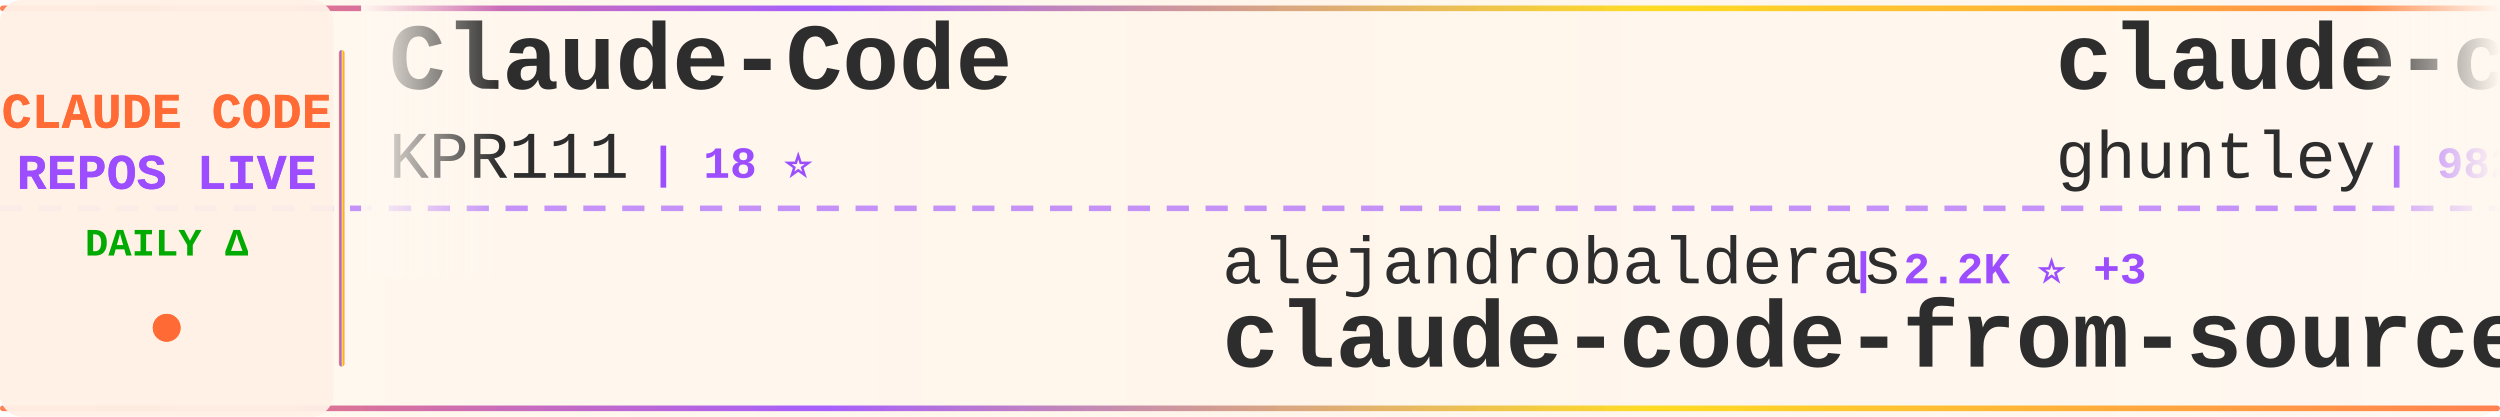
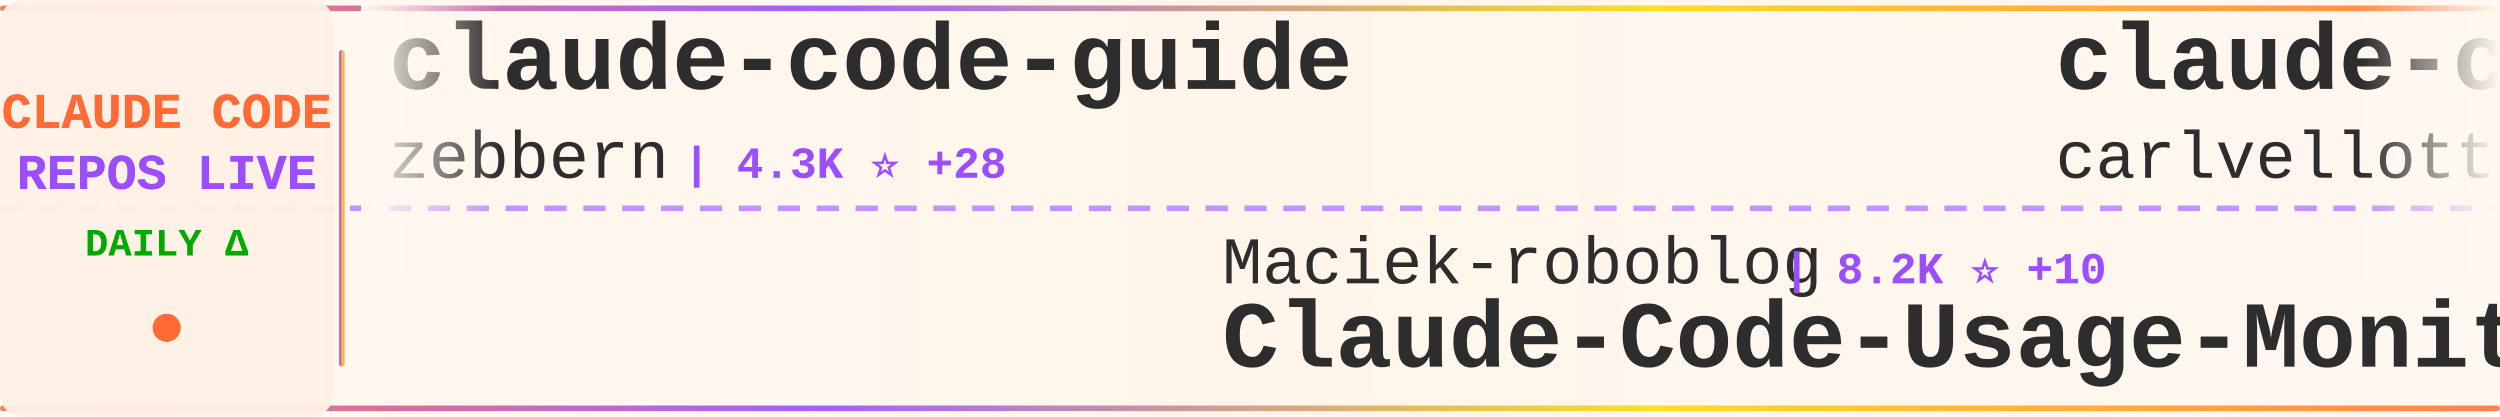
<svg xmlns="http://www.w3.org/2000/svg" width="900" height="150">
  <defs>
    <linearGradient id="tickerBg" x1="0%" y1="0%" x2="100%" y2="0%">
      <stop offset="0%" style="stop-color:#fff8f0;stop-opacity:0.98" />
      <stop offset="50%" style="stop-color:#fff5eb;stop-opacity:1" />
      <stop offset="100%" style="stop-color:#fff8f0;stop-opacity:0.98" />
    </linearGradient>
    <linearGradient id="borderGrad" x1="0%" y1="0%" x2="100%" y2="0%">
      <stop offset="0%" style="stop-color:#FF6B35;stop-opacity:0.85">
        <animate attributeName="stop-opacity" values="0.85;1;0.85" dur="2s" repeatCount="indefinite" />
      </stop>
      <stop offset="33%" style="stop-color:#9C4EFF;stop-opacity:0.9">
        <animate attributeName="stop-opacity" values="0.9;1;0.9" dur="2.2s" repeatCount="indefinite" />
      </stop>
      <stop offset="66%" style="stop-color:#FFD700;stop-opacity:0.85">
        <animate attributeName="stop-opacity" values="0.85;1;0.85" dur="1.8s" repeatCount="indefinite" />
      </stop>
      <stop offset="100%" style="stop-color:#FF6B35;stop-opacity:0.85">
        <animate attributeName="stop-opacity" values="0.85;1;0.85" dur="2s" repeatCount="indefinite" />
      </stop>
    </linearGradient>
    <filter id="textGlow">
      <feGaussianBlur stdDeviation="0.15" result="coloredBlur" />
      <feMerge>
        <feMergeNode in="coloredBlur" />
        <feMergeNode in="SourceGraphic" />
      </feMerge>
    </filter>
    <filter id="metricGlow">
      <feGaussianBlur stdDeviation="0.2" result="coloredBlur" />
      <feMerge>
        <feMergeNode in="coloredBlur" />
        <feMergeNode in="SourceGraphic" />
      </feMerge>
    </filter>
    <linearGradient id="leftFade" x1="0%" y1="0%" x2="100%" y2="0%">
      <stop offset="0%" style="stop-color:#fff8f0;stop-opacity:1" />
      <stop offset="100%" style="stop-color:#fff8f0;stop-opacity:0" />
    </linearGradient>
    <linearGradient id="rightFade" x1="0%" y1="0%" x2="100%" y2="0%">
      <stop offset="0%" style="stop-color:#fff8f0;stop-opacity:0" />
      <stop offset="100%" style="stop-color:#fff8f0;stop-opacity:1" />
    </linearGradient>
  </defs>
  <rect width="900" height="150" fill="url(#tickerBg)" rx="8" />
  <rect x="0" y="2" width="900" height="2" fill="url(#borderGrad)" rx="1" />
  <rect x="0" y="146" width="900" height="2" fill="url(#borderGrad)" rx="1" />
  <line x1="0" y1="75" x2="900" y2="75" stroke="#9C4EFF" stroke-width="2" stroke-dasharray="8 6" opacity="0.6" />
  <rect x="0" y="0" width="120" height="150" fill="#fff0e6" opacity="0.95" rx="8" />
  <text x="60" y="46" font-family="'Courier New', monospace" font-size="18" font-weight="bold" fill="#FF6B35" text-anchor="middle" filter="url(#textGlow)">
    CLAUDE CODE
  </text>
  <text x="60" y="68" font-family="'Courier New', monospace" font-size="18" font-weight="bold" fill="#9C4EFF" text-anchor="middle" filter="url(#textGlow)">
    REPOS LIVE
  </text>
  <text x="60" y="92" font-family="'Courier New', monospace" font-size="14" font-weight="bold" fill="#00aa00" text-anchor="middle">
    DAILY Δ
  </text>
  <circle cx="60" cy="118" r="5" fill="#FF6B35" filter="url(#metricGlow)">
    <animate attributeName="r" values="4;6;4" dur="1.5s" repeatCount="indefinite" />
    <animate attributeName="opacity" values="0.6;1;0.6" dur="1.5s" repeatCount="indefinite" />
  </circle>
  <rect x="122" y="18" width="2" height="114" fill="url(#borderGrad)" rx="1" />
  <clipPath id="tickerClip">
    <rect x="130" y="0" width="770" height="150" />
  </clipPath>
  <g clip-path="url(#tickerClip)">
    <g id="tickerItems">
      <animateTransform attributeName="transform" attributeType="XML" type="translate" from="0 0" to="-3000 0" dur="54s" repeatCount="indefinite" />
      <g transform="translate(0, 0)">
-         <text x="140" y="32" font-family="'Courier New', monospace" font-size="34" font-weight="bold" fill="#2d2d2d">Claude-Code</text>
-         <text x="140" y="64" font-family="'Courier New', monospace" font-size="24" font-weight="normal" fill="#2d2d2d" opacity="1.0">KPR111</text>
-         <text x="234" y="64" font-family="'Courier New', monospace" font-size="16" font-weight="bold" fill="#9C4EFF"> | 18 ⭐</text>
+         <text x="140" y="32" font-family="'Courier New', monospace" font-size="34" font-weight="bold" fill="#2d2d2d">claude-code-guide</text>
+         <text x="140" y="64" font-family="'Courier New', monospace" font-size="24" font-weight="normal" fill="#2d2d2d" opacity="1.0">zebbern</text>
+         <text x="246" y="64" font-family="'Courier New', monospace" font-size="16" font-weight="bold" fill="#9C4EFF"> | 4.3K ⭐ +28</text>
      </g>
      <g transform="translate(300, 0)">
-         <text x="140" y="102" font-family="'Courier New', monospace" font-size="24" font-weight="normal" fill="#2d2d2d" opacity="1.0">alejandrobalderas</text>
-         <text x="366" y="102" font-family="'Courier New', monospace" font-size="16" font-weight="bold" fill="#9C4EFF"> | 2.2K ⭐ +3</text>
-         <text x="140" y="132" font-family="'Courier New', monospace" font-size="34" font-weight="bold" fill="#2d2d2d">claude-code-from-source</text>
+         <text x="140" y="102" font-family="'Courier New', monospace" font-size="24" font-weight="normal" fill="#2d2d2d" opacity="1.0">Maciek-roboblog</text>
+         <text x="342" y="102" font-family="'Courier New', monospace" font-size="16" font-weight="bold" fill="#9C4EFF"> | 8.2K ⭐ +10</text>
+         <text x="140" y="132" font-family="'Courier New', monospace" font-size="34" font-weight="bold" fill="#2d2d2d">Claude-Code-Usage-Monito...</text>
      </g>
      <g transform="translate(600, 0)">
-         <text x="140" y="32" font-family="'Courier New', monospace" font-size="34" font-weight="bold" fill="#2d2d2d">claude-code-source-code-...</text>
-         <text x="140" y="64" font-family="'Courier New', monospace" font-size="24" font-weight="normal" fill="#2d2d2d" opacity="1.0">ghuntley</text>
-         <text x="258" y="64" font-family="'Courier New', monospace" font-size="16" font-weight="bold" fill="#9C4EFF"> | 982 ⭐</text>
+         <text x="140" y="32" font-family="'Courier New', monospace" font-size="34" font-weight="bold" fill="#2d2d2d">claude-code-pm-course</text>
+         <text x="140" y="64" font-family="'Courier New', monospace" font-size="24" font-weight="normal" fill="#2d2d2d" opacity="1.0">carlvellotti</text>
+         <text x="306" y="64" font-family="'Courier New', monospace" font-size="16" font-weight="bold" fill="#9C4EFF"> | 2.1K ⭐ +2</text>
      </g>
      <g transform="translate(900, 0)">
+         <text x="140" y="102" font-family="'Courier New', monospace" font-size="24" font-weight="normal" fill="#2d2d2d" opacity="1.0">shareAI-lab</text>
+         <text x="294" y="102" font-family="'Courier New', monospace" font-size="16" font-weight="bold" fill="#9C4EFF"> | 65.9K ⭐ +232</text>
+         <text x="140" y="132" font-family="'Courier New', monospace" font-size="34" font-weight="bold" fill="#2d2d2d">learn-claude-code</text>
+       </g>
+       <g transform="translate(1200, 0)">
+         <text x="140" y="32" font-family="'Courier New', monospace" font-size="34" font-weight="bold" fill="#2d2d2d">edmunds-claude-code</text>
+         <text x="140" y="64" font-family="'Courier New', monospace" font-size="24" font-weight="normal" fill="#2d2d2d" opacity="1.0">edmund-io</text>
+         <text x="270" y="64" font-family="'Courier New', monospace" font-size="16" font-weight="bold" fill="#9C4EFF"> | 1.5K ⭐</text>
+       </g>
+       <g transform="translate(1500, 0)">
+         <text x="140" y="102" font-family="'Courier New', monospace" font-size="24" font-weight="normal" fill="#2d2d2d" opacity="1.0">anthropics</text>
+         <text x="282" y="102" font-family="'Courier New', monospace" font-size="16" font-weight="bold" fill="#9C4EFF"> | 5.2K ⭐ +36</text>
+         <text x="140" y="132" font-family="'Courier New', monospace" font-size="34" font-weight="bold" fill="#2d2d2d">claude-code-security-rev...</text>
+       </g>
+       <g transform="translate(1800, 0)">
+         <text x="140" y="32" font-family="'Courier New', monospace" font-size="34" font-weight="bold" fill="#2d2d2d">claude-code-proxy</text>
+         <text x="140" y="64" font-family="'Courier New', monospace" font-size="24" font-weight="normal" fill="#2d2d2d" opacity="1.0">1rgs</text>
+         <text x="210" y="64" font-family="'Courier New', monospace" font-size="16" font-weight="bold" fill="#9C4EFF"> | 3.6K ⭐</text>
+       </g>
+       <g transform="translate(2100, 0)">
+         <text x="140" y="102" font-family="'Courier New', monospace" font-size="24" font-weight="normal" fill="#2d2d2d" opacity="1.0">Chachamaru127</text>
+         <text x="318" y="102" font-family="'Courier New', monospace" font-size="16" font-weight="bold" fill="#9C4EFF"> | 2.7K ⭐ +13</text>
+         <text x="140" y="132" font-family="'Courier New', monospace" font-size="34" font-weight="bold" fill="#2d2d2d">claude-code-harness</text>
+       </g>
+       <g transform="translate(2400, 0)">
+         <text x="140" y="32" font-family="'Courier New', monospace" font-size="34" font-weight="bold" fill="#2d2d2d">pi-vs-claude-code</text>
+         <text x="140" y="64" font-family="'Courier New', monospace" font-size="24" font-weight="normal" fill="#2d2d2d" opacity="1.0">disler</text>
+         <text x="234" y="64" font-family="'Courier New', monospace" font-size="16" font-weight="bold" fill="#9C4EFF"> | 1.4K ⭐ +4</text>
+       </g>
+       <g transform="translate(2700, 0)">
+         <text x="140" y="102" font-family="'Courier New', monospace" font-size="24" font-weight="normal" fill="#2d2d2d" opacity="1.0">ykdojo</text>
+         <text x="234" y="102" font-family="'Courier New', monospace" font-size="16" font-weight="bold" fill="#9C4EFF"> | 8.7K ⭐ +16</text>
+         <text x="140" y="132" font-family="'Courier New', monospace" font-size="34" font-weight="bold" fill="#2d2d2d">claude-code-tips</text>
+       </g>
+       <g transform="translate(3000, 0)">
+         <text x="140" y="32" font-family="'Courier New', monospace" font-size="34" font-weight="bold" fill="#2d2d2d">claude-code-guide</text>
+         <text x="140" y="64" font-family="'Courier New', monospace" font-size="24" font-weight="normal" fill="#2d2d2d" opacity="1.0">zebbern</text>
+         <text x="246" y="64" font-family="'Courier New', monospace" font-size="16" font-weight="bold" fill="#9C4EFF"> | 4.3K ⭐ +28</text>
+       </g>
+       <g transform="translate(3300, 0)">
        <text x="140" y="102" font-family="'Courier New', monospace" font-size="24" font-weight="normal" fill="#2d2d2d" opacity="1.0">Maciek-roboblog</text>
-         <text x="342" y="102" font-family="'Courier New', monospace" font-size="16" font-weight="bold" fill="#9C4EFF"> | 8.2K ⭐ +12</text>
+         <text x="342" y="102" font-family="'Courier New', monospace" font-size="16" font-weight="bold" fill="#9C4EFF"> | 8.2K ⭐ +10</text>
        <text x="140" y="132" font-family="'Courier New', monospace" font-size="34" font-weight="bold" fill="#2d2d2d">Claude-Code-Usage-Monito...</text>
      </g>
-       <g transform="translate(1200, 0)">
-         <text x="140" y="32" font-family="'Courier New', monospace" font-size="34" font-weight="bold" fill="#2d2d2d">sc-claude-code-files</text>
-         <text x="140" y="64" font-family="'Courier New', monospace" font-size="24" font-weight="normal" fill="#2d2d2d" opacity="1.0">https-deeplearning-ai</text>
-         <text x="414" y="64" font-family="'Courier New', monospace" font-size="16" font-weight="bold" fill="#9C4EFF"> | 525 ⭐ +1</text>
-       </g>
-       <g transform="translate(1500, 0)">
-         <text x="140" y="102" font-family="'Courier New', monospace" font-size="24" font-weight="normal" fill="#2d2d2d" opacity="1.0">fuergaosi233</text>
-         <text x="306" y="102" font-family="'Courier New', monospace" font-size="16" font-weight="bold" fill="#9C4EFF"> | 2.7K ⭐ +2</text>
-         <text x="140" y="132" font-family="'Courier New', monospace" font-size="34" font-weight="bold" fill="#2d2d2d">claude-code-proxy</text>
-       </g>
-       <g transform="translate(1800, 0)">
-         <text x="140" y="32" font-family="'Courier New', monospace" font-size="34" font-weight="bold" fill="#2d2d2d">awesome-claude-code-tool...</text>
-         <text x="140" y="64" font-family="'Courier New', monospace" font-size="24" font-weight="normal" fill="#2d2d2d" opacity="1.0">rohitg00</text>
-         <text x="258" y="64" font-family="'Courier New', monospace" font-size="16" font-weight="bold" fill="#9C4EFF"> | 2.0K ⭐ +14</text>
-       </g>
-       <g transform="translate(2100, 0)">
-         <text x="140" y="102" font-family="'Courier New', monospace" font-size="24" font-weight="normal" fill="#2d2d2d" opacity="1.0">lintsinghua</text>
-         <text x="294" y="102" font-family="'Courier New', monospace" font-size="16" font-weight="bold" fill="#9C4EFF"> | 3.6K ⭐ +17</text>
-         <text x="140" y="132" font-family="'Courier New', monospace" font-size="34" font-weight="bold" fill="#2d2d2d">claude-code-book</text>
-       </g>
-       <g transform="translate(2400, 0)">
-         <text x="140" y="32" font-family="'Courier New', monospace" font-size="34" font-weight="bold" fill="#2d2d2d">awesome-claude-code</text>
-         <text x="140" y="64" font-family="'Courier New', monospace" font-size="24" font-weight="normal" fill="#2d2d2d" opacity="1.0">jqueryscript</text>
-         <text x="306" y="64" font-family="'Courier New', monospace" font-size="16" font-weight="bold" fill="#9C4EFF"> | 416 ⭐ +1</text>
-       </g>
-       <g transform="translate(2700, 0)">
-         <text x="140" y="102" font-family="'Courier New', monospace" font-size="24" font-weight="normal" fill="#2d2d2d" opacity="1.0">AICoderTudou</text>
-         <text x="306" y="102" font-family="'Courier New', monospace" font-size="16" font-weight="bold" fill="#9C4EFF"> | 500 ⭐</text>
-         <text x="140" y="132" font-family="'Courier New', monospace" font-size="34" font-weight="bold" fill="#2d2d2d">claude-code-tudou</text>
-       </g>
-       <g transform="translate(3000, 0)">
-         <text x="140" y="32" font-family="'Courier New', monospace" font-size="34" font-weight="bold" fill="#2d2d2d">Claude-Code</text>
-         <text x="140" y="64" font-family="'Courier New', monospace" font-size="24" font-weight="normal" fill="#2d2d2d" opacity="1.0">KPR111</text>
-         <text x="234" y="64" font-family="'Courier New', monospace" font-size="16" font-weight="bold" fill="#9C4EFF"> | 18 ⭐</text>
-       </g>
-       <g transform="translate(3300, 0)">
-         <text x="140" y="102" font-family="'Courier New', monospace" font-size="24" font-weight="normal" fill="#2d2d2d" opacity="1.0">alejandrobalderas</text>
-         <text x="366" y="102" font-family="'Courier New', monospace" font-size="16" font-weight="bold" fill="#9C4EFF"> | 2.2K ⭐ +3</text>
-         <text x="140" y="132" font-family="'Courier New', monospace" font-size="34" font-weight="bold" fill="#2d2d2d">claude-code-from-source</text>
-       </g>
      <g transform="translate(3600, 0)">
-         <text x="140" y="32" font-family="'Courier New', monospace" font-size="34" font-weight="bold" fill="#2d2d2d">claude-code-source-code-...</text>
-         <text x="140" y="64" font-family="'Courier New', monospace" font-size="24" font-weight="normal" fill="#2d2d2d" opacity="1.0">ghuntley</text>
-         <text x="258" y="64" font-family="'Courier New', monospace" font-size="16" font-weight="bold" fill="#9C4EFF"> | 982 ⭐</text>
+         <text x="140" y="32" font-family="'Courier New', monospace" font-size="34" font-weight="bold" fill="#2d2d2d">claude-code-pm-course</text>
+         <text x="140" y="64" font-family="'Courier New', monospace" font-size="24" font-weight="normal" fill="#2d2d2d" opacity="1.0">carlvellotti</text>
+         <text x="306" y="64" font-family="'Courier New', monospace" font-size="16" font-weight="bold" fill="#9C4EFF"> | 2.1K ⭐ +2</text>
      </g>
      <g transform="translate(3900, 0)">
-         <text x="140" y="102" font-family="'Courier New', monospace" font-size="24" font-weight="normal" fill="#2d2d2d" opacity="1.0">Maciek-roboblog</text>
-         <text x="342" y="102" font-family="'Courier New', monospace" font-size="16" font-weight="bold" fill="#9C4EFF"> | 8.2K ⭐ +12</text>
-         <text x="140" y="132" font-family="'Courier New', monospace" font-size="34" font-weight="bold" fill="#2d2d2d">Claude-Code-Usage-Monito...</text>
+         <text x="140" y="102" font-family="'Courier New', monospace" font-size="24" font-weight="normal" fill="#2d2d2d" opacity="1.0">shareAI-lab</text>
+         <text x="294" y="102" font-family="'Courier New', monospace" font-size="16" font-weight="bold" fill="#9C4EFF"> | 65.9K ⭐ +232</text>
+         <text x="140" y="132" font-family="'Courier New', monospace" font-size="34" font-weight="bold" fill="#2d2d2d">learn-claude-code</text>
      </g>
    </g>
  </g>
  <rect x="130" y="0" width="50" height="100" fill="url(#leftFade)" />
  <rect x="850" y="0" width="50" height="100" fill="url(#rightFade)" />
</svg>
